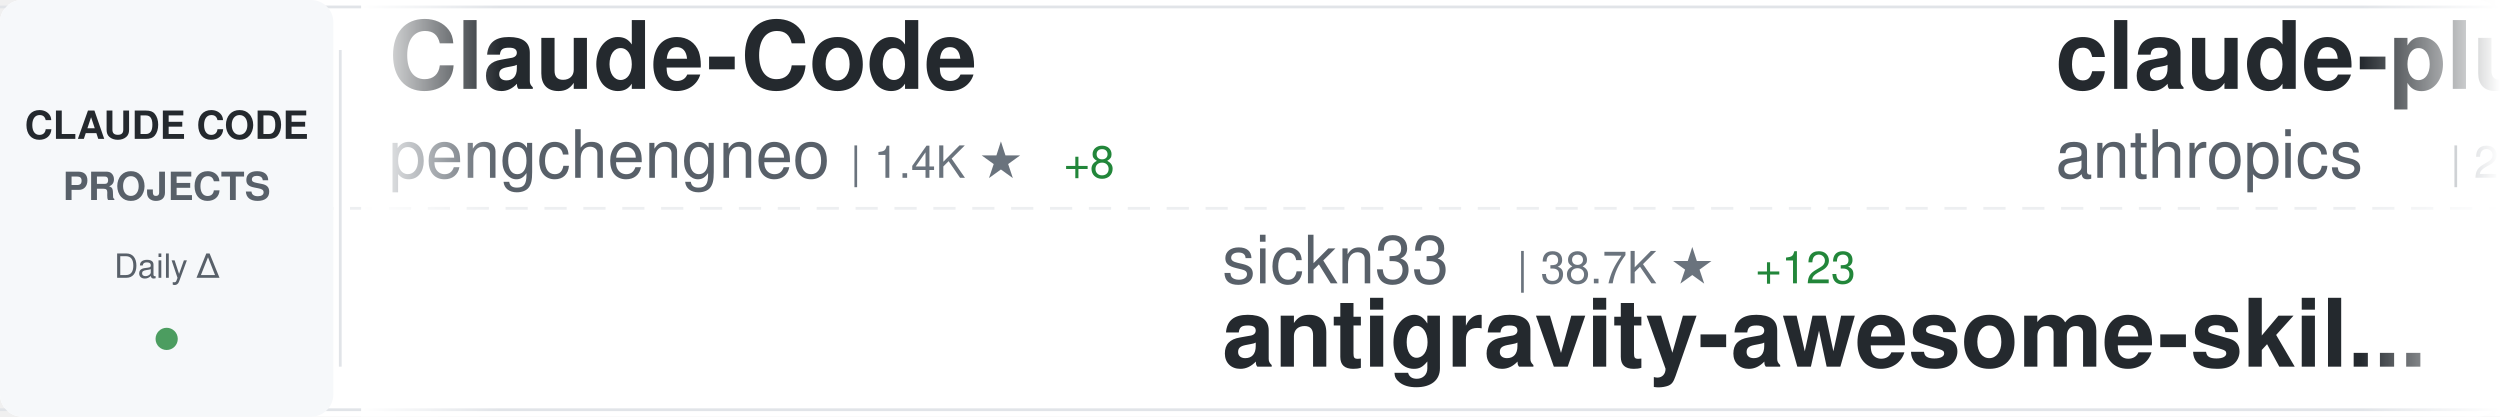
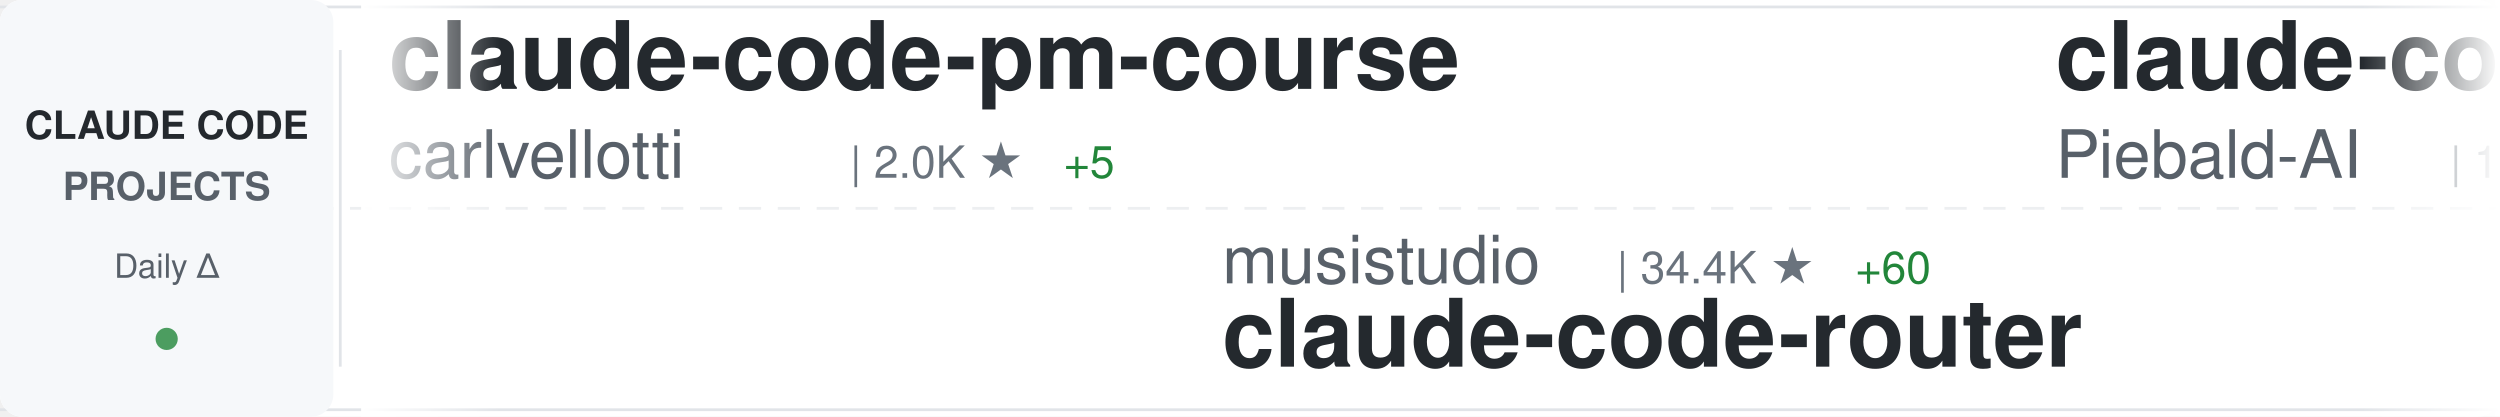
<svg xmlns="http://www.w3.org/2000/svg" width="900" height="150">
  <defs>
    <linearGradient id="awesomeLeftFade" x1="0%" y1="0%" x2="100%" y2="0%">
      <stop offset="0%" style="stop-color:#ffffff;stop-opacity:1" />
      <stop offset="100%" style="stop-color:#ffffff;stop-opacity:0" />
    </linearGradient>
    <linearGradient id="awesomeRightFade" x1="0%" y1="0%" x2="100%" y2="0%">
      <stop offset="0%" style="stop-color:#ffffff;stop-opacity:0" />
      <stop offset="100%" style="stop-color:#ffffff;stop-opacity:1" />
    </linearGradient>
  </defs>
  <rect width="900" height="150" fill="#ffffff" rx="8" />
  <rect x="0" y="2" width="900" height="1" fill="#e1e4e8" />
  <rect x="0" y="147" width="900" height="1" fill="#e1e4e8" />
  <line x1="0" y1="75" x2="900" y2="75" stroke="#e1e4e8" stroke-width="1" stroke-dasharray="8 6" opacity="0.6" />
  <rect x="0" y="0" width="120" height="150" fill="#f6f8fa" rx="8" />
  <text x="60" y="50" font-family="-apple-system, BlinkMacSystemFont, 'Segoe UI', Helvetica, Arial, sans-serif" font-size="14" font-weight="600" fill="#24292e" text-anchor="middle">CLAUDE CODE</text>
  <text x="60" y="72" font-family="-apple-system, BlinkMacSystemFont, 'Segoe UI', Helvetica, Arial, sans-serif" font-size="14" font-weight="600" fill="#586069" text-anchor="middle">PROJECTS</text>
  <text x="60" y="100" font-family="-apple-system, BlinkMacSystemFont, 'Segoe UI', Helvetica, Arial, sans-serif" font-size="12" font-weight="500" fill="#586069" text-anchor="middle">Daily Δ</text>
  <circle cx="60" cy="122" r="4" fill="#22863a" opacity="0.8" />
  <rect x="122" y="18" width="1" height="114" fill="#e1e4e8" />
  <clipPath id="awesomeTickerClip">
    <rect x="130" y="0" width="770" height="150" />
  </clipPath>
  <g clip-path="url(#awesomeTickerClip)">
    <g id="awesomeTickerItems">
      <animateTransform attributeName="transform" attributeType="XML" type="translate" from="0 0" to="-3000 0" dur="54s" repeatCount="indefinite" />
      <g transform="translate(0, 0)">
-         <text x="140" y="32" font-family="-apple-system, BlinkMacSystemFont, 'Segoe UI', Helvetica, Arial, sans-serif" font-size="34" font-weight="600" fill="#24292e">Claude-Code</text>
-         <text x="140" y="64" font-family="-apple-system, BlinkMacSystemFont, 'Segoe UI', Helvetica, Arial, sans-serif" font-size="24" font-weight="400" fill="#586069">pengchengneo</text>
-         <text x="306" y="64" font-family="-apple-system, BlinkMacSystemFont, 'Segoe UI', Helvetica, Arial, sans-serif" font-size="16" font-weight="500" fill="#6a737d">| 1.4K ★</text>
-         <text x="383" y="64" font-family="-apple-system, BlinkMacSystemFont, 'Segoe UI', Helvetica, Arial, sans-serif" font-size="16" font-weight="500" fill="#22863a"> +8</text>
+         <text x="140" y="32" font-family="-apple-system, BlinkMacSystemFont, 'Segoe UI', Helvetica, Arial, sans-serif" font-size="34" font-weight="600" fill="#24292e">claude-code-pm-course</text>
+         <text x="140" y="64" font-family="-apple-system, BlinkMacSystemFont, 'Segoe UI', Helvetica, Arial, sans-serif" font-size="24" font-weight="400" fill="#586069">carlvellotti</text>
+         <text x="306" y="64" font-family="-apple-system, BlinkMacSystemFont, 'Segoe UI', Helvetica, Arial, sans-serif" font-size="16" font-weight="500" fill="#6a737d">| 2.0K ★</text>
+         <text x="383" y="64" font-family="-apple-system, BlinkMacSystemFont, 'Segoe UI', Helvetica, Arial, sans-serif" font-size="16" font-weight="500" fill="#22863a"> +5</text>
      </g>
      <g transform="translate(300, 0)">
-         <text x="140" y="102" font-family="-apple-system, BlinkMacSystemFont, 'Segoe UI', Helvetica, Arial, sans-serif" font-size="24" font-weight="400" fill="#586069">sickn33</text>
-         <text x="246" y="102" font-family="-apple-system, BlinkMacSystemFont, 'Segoe UI', Helvetica, Arial, sans-serif" font-size="16" font-weight="500" fill="#6a737d">| 38.7K ★</text>
-         <text x="332" y="102" font-family="-apple-system, BlinkMacSystemFont, 'Segoe UI', Helvetica, Arial, sans-serif" font-size="16" font-weight="500" fill="#22863a"> +123</text>
-         <text x="140" y="132" font-family="-apple-system, BlinkMacSystemFont, 'Segoe UI', Helvetica, Arial, sans-serif" font-size="34" font-weight="600" fill="#24292e">antigravity-awesome-skil...</text>
+         <text x="140" y="102" font-family="-apple-system, BlinkMacSystemFont, 'Segoe UI', Helvetica, Arial, sans-serif" font-size="24" font-weight="400" fill="#586069">musistudio</text>
+         <text x="282" y="102" font-family="-apple-system, BlinkMacSystemFont, 'Segoe UI', Helvetica, Arial, sans-serif" font-size="16" font-weight="500" fill="#6a737d">| 34.4K ★</text>
+         <text x="368" y="102" font-family="-apple-system, BlinkMacSystemFont, 'Segoe UI', Helvetica, Arial, sans-serif" font-size="16" font-weight="500" fill="#22863a"> +60</text>
+         <text x="140" y="132" font-family="-apple-system, BlinkMacSystemFont, 'Segoe UI', Helvetica, Arial, sans-serif" font-size="34" font-weight="600" fill="#24292e">claude-code-router</text>
      </g>
      <g transform="translate(600, 0)">
-         <text x="140" y="32" font-family="-apple-system, BlinkMacSystemFont, 'Segoe UI', Helvetica, Arial, sans-serif" font-size="34" font-weight="600" fill="#24292e">claude-plugins-official</text>
-         <text x="140" y="64" font-family="-apple-system, BlinkMacSystemFont, 'Segoe UI', Helvetica, Arial, sans-serif" font-size="24" font-weight="400" fill="#586069">anthropics</text>
-         <text x="282" y="64" font-family="-apple-system, BlinkMacSystemFont, 'Segoe UI', Helvetica, Arial, sans-serif" font-size="16" font-weight="500" fill="#6a737d">| 27.7K ★</text>
-         <text x="368" y="64" font-family="-apple-system, BlinkMacSystemFont, 'Segoe UI', Helvetica, Arial, sans-serif" font-size="16" font-weight="500" fill="#22863a"> +585</text>
+         <text x="140" y="32" font-family="-apple-system, BlinkMacSystemFont, 'Segoe UI', Helvetica, Arial, sans-serif" font-size="34" font-weight="600" fill="#24292e">claude-code-system-promp...</text>
+         <text x="140" y="64" font-family="-apple-system, BlinkMacSystemFont, 'Segoe UI', Helvetica, Arial, sans-serif" font-size="24" font-weight="400" fill="#586069">Piebald-AI</text>
+         <text x="282" y="64" font-family="-apple-system, BlinkMacSystemFont, 'Segoe UI', Helvetica, Arial, sans-serif" font-size="16" font-weight="500" fill="#6a737d">| 10.5K ★</text>
+         <text x="368" y="64" font-family="-apple-system, BlinkMacSystemFont, 'Segoe UI', Helvetica, Arial, sans-serif" font-size="16" font-weight="500" fill="#22863a"> +22</text>
      </g>
      <g transform="translate(900, 0)">
-         <text x="140" y="102" font-family="-apple-system, BlinkMacSystemFont, 'Segoe UI', Helvetica, Arial, sans-serif" font-size="24" font-weight="400" fill="#586069">hangsman</text>
-         <text x="258" y="102" font-family="-apple-system, BlinkMacSystemFont, 'Segoe UI', Helvetica, Arial, sans-serif" font-size="16" font-weight="500" fill="#6a737d">| 780 ★</text>
-         <text x="140" y="132" font-family="-apple-system, BlinkMacSystemFont, 'Segoe UI', Helvetica, Arial, sans-serif" font-size="34" font-weight="600" fill="#24292e">claude-code-source</text>
+         <text x="140" y="102" font-family="-apple-system, BlinkMacSystemFont, 'Segoe UI', Helvetica, Arial, sans-serif" font-size="24" font-weight="400" fill="#586069">anthropics</text>
+         <text x="282" y="102" font-family="-apple-system, BlinkMacSystemFont, 'Segoe UI', Helvetica, Arial, sans-serif" font-size="16" font-weight="500" fill="#6a737d">| 140.7K ★</text>
+         <text x="377" y="102" font-family="-apple-system, BlinkMacSystemFont, 'Segoe UI', Helvetica, Arial, sans-serif" font-size="16" font-weight="500" fill="#22863a"> +511</text>
+         <text x="140" y="132" font-family="-apple-system, BlinkMacSystemFont, 'Segoe UI', Helvetica, Arial, sans-serif" font-size="34" font-weight="600" fill="#24292e">skills</text>
      </g>
      <g transform="translate(1200, 0)">
-         <text x="140" y="32" font-family="-apple-system, BlinkMacSystemFont, 'Segoe UI', Helvetica, Arial, sans-serif" font-size="34" font-weight="600" fill="#24292e">claude-code-settings</text>
-         <text x="140" y="64" font-family="-apple-system, BlinkMacSystemFont, 'Segoe UI', Helvetica, Arial, sans-serif" font-size="24" font-weight="400" fill="#586069">feiskyer</text>
-         <text x="258" y="64" font-family="-apple-system, BlinkMacSystemFont, 'Segoe UI', Helvetica, Arial, sans-serif" font-size="16" font-weight="500" fill="#6a737d">| 1.5K ★</text>
-         <text x="335" y="64" font-family="-apple-system, BlinkMacSystemFont, 'Segoe UI', Helvetica, Arial, sans-serif" font-size="16" font-weight="500" fill="#22863a"> +1</text>
-       </g>
-       <g transform="translate(1500, 0)">
-         <text x="140" y="102" font-family="-apple-system, BlinkMacSystemFont, 'Segoe UI', Helvetica, Arial, sans-serif" font-size="24" font-weight="400" fill="#586069">ponponon</text>
-         <text x="258" y="102" font-family="-apple-system, BlinkMacSystemFont, 'Segoe UI', Helvetica, Arial, sans-serif" font-size="16" font-weight="500" fill="#6a737d">| 2.2K ★</text>
-         <text x="335" y="102" font-family="-apple-system, BlinkMacSystemFont, 'Segoe UI', Helvetica, Arial, sans-serif" font-size="16" font-weight="500" fill="#22863a"> +3</text>
-         <text x="140" y="132" font-family="-apple-system, BlinkMacSystemFont, 'Segoe UI', Helvetica, Arial, sans-serif" font-size="34" font-weight="600" fill="#24292e">claude_code_src</text>
-       </g>
-       <g transform="translate(1800, 0)">
        <text x="140" y="32" font-family="-apple-system, BlinkMacSystemFont, 'Segoe UI', Helvetica, Arial, sans-serif" font-size="34" font-weight="600" fill="#24292e">claude-coder</text>
        <text x="140" y="64" font-family="-apple-system, BlinkMacSystemFont, 'Segoe UI', Helvetica, Arial, sans-serif" font-size="24" font-weight="400" fill="#586069">kodu-ai</text>
        <text x="246" y="64" font-family="-apple-system, BlinkMacSystemFont, 'Segoe UI', Helvetica, Arial, sans-serif" font-size="16" font-weight="500" fill="#6a737d">| 5.3K ★</text>
      </g>
+       <g transform="translate(1500, 0)">
+         <text x="140" y="102" font-family="-apple-system, BlinkMacSystemFont, 'Segoe UI', Helvetica, Arial, sans-serif" font-size="24" font-weight="400" fill="#586069">ykdojo</text>
+         <text x="234" y="102" font-family="-apple-system, BlinkMacSystemFont, 'Segoe UI', Helvetica, Arial, sans-serif" font-size="16" font-weight="500" fill="#6a737d">| 8.5K ★</text>
+         <text x="311" y="102" font-family="-apple-system, BlinkMacSystemFont, 'Segoe UI', Helvetica, Arial, sans-serif" font-size="16" font-weight="500" fill="#22863a"> +16</text>
+         <text x="140" y="132" font-family="-apple-system, BlinkMacSystemFont, 'Segoe UI', Helvetica, Arial, sans-serif" font-size="34" font-weight="600" fill="#24292e">claude-code-tips</text>
+       </g>
+       <g transform="translate(1800, 0)">
+         <text x="140" y="32" font-family="-apple-system, BlinkMacSystemFont, 'Segoe UI', Helvetica, Arial, sans-serif" font-size="34" font-weight="600" fill="#24292e">awesome-claude-code-tool...</text>
+         <text x="140" y="64" font-family="-apple-system, BlinkMacSystemFont, 'Segoe UI', Helvetica, Arial, sans-serif" font-size="24" font-weight="400" fill="#586069">rohitg00</text>
+         <text x="258" y="64" font-family="-apple-system, BlinkMacSystemFont, 'Segoe UI', Helvetica, Arial, sans-serif" font-size="16" font-weight="500" fill="#6a737d">| 1.8K ★</text>
+         <text x="335" y="64" font-family="-apple-system, BlinkMacSystemFont, 'Segoe UI', Helvetica, Arial, sans-serif" font-size="16" font-weight="500" fill="#22863a"> +20</text>
+       </g>
      <g transform="translate(2100, 0)">
-         <text x="140" y="102" font-family="-apple-system, BlinkMacSystemFont, 'Segoe UI', Helvetica, Arial, sans-serif" font-size="24" font-weight="400" fill="#586069">alirezarezvani</text>
-         <text x="330" y="102" font-family="-apple-system, BlinkMacSystemFont, 'Segoe UI', Helvetica, Arial, sans-serif" font-size="16" font-weight="500" fill="#6a737d">| 16.2K ★</text>
-         <text x="416" y="102" font-family="-apple-system, BlinkMacSystemFont, 'Segoe UI', Helvetica, Arial, sans-serif" font-size="16" font-weight="500" fill="#22863a"> +92</text>
-         <text x="140" y="132" font-family="-apple-system, BlinkMacSystemFont, 'Segoe UI', Helvetica, Arial, sans-serif" font-size="34" font-weight="600" fill="#24292e">claude-skills</text>
+         <text x="140" y="102" font-family="-apple-system, BlinkMacSystemFont, 'Segoe UI', Helvetica, Arial, sans-serif" font-size="24" font-weight="400" fill="#586069">sugyan</text>
+         <text x="234" y="102" font-family="-apple-system, BlinkMacSystemFont, 'Segoe UI', Helvetica, Arial, sans-serif" font-size="16" font-weight="500" fill="#6a737d">| 1.1K ★</text>
+         <text x="311" y="102" font-family="-apple-system, BlinkMacSystemFont, 'Segoe UI', Helvetica, Arial, sans-serif" font-size="16" font-weight="500" fill="#22863a"> +2</text>
+         <text x="140" y="132" font-family="-apple-system, BlinkMacSystemFont, 'Segoe UI', Helvetica, Arial, sans-serif" font-size="34" font-weight="600" fill="#24292e">claude-code-webui</text>
      </g>
      <g transform="translate(2400, 0)">
-         <text x="140" y="32" font-family="-apple-system, BlinkMacSystemFont, 'Segoe UI', Helvetica, Arial, sans-serif" font-size="34" font-weight="600" fill="#24292e">claude-code-plugins-plus...</text>
-         <text x="140" y="64" font-family="-apple-system, BlinkMacSystemFont, 'Segoe UI', Helvetica, Arial, sans-serif" font-size="24" font-weight="400" fill="#586069">jeremylongshore</text>
-         <text x="342" y="64" font-family="-apple-system, BlinkMacSystemFont, 'Segoe UI', Helvetica, Arial, sans-serif" font-size="16" font-weight="500" fill="#6a737d">| 2.2K ★</text>
-         <text x="419" y="64" font-family="-apple-system, BlinkMacSystemFont, 'Segoe UI', Helvetica, Arial, sans-serif" font-size="16" font-weight="500" fill="#22863a"> +2</text>
+         <text x="140" y="32" font-family="-apple-system, BlinkMacSystemFont, 'Segoe UI', Helvetica, Arial, sans-serif" font-size="34" font-weight="600" fill="#24292e">oh-my-claudecode</text>
+         <text x="140" y="64" font-family="-apple-system, BlinkMacSystemFont, 'Segoe UI', Helvetica, Arial, sans-serif" font-size="24" font-weight="400" fill="#586069">Yeachan-Heo</text>
+         <text x="294" y="64" font-family="-apple-system, BlinkMacSystemFont, 'Segoe UI', Helvetica, Arial, sans-serif" font-size="16" font-weight="500" fill="#6a737d">| 34.8K ★</text>
+         <text x="380" y="64" font-family="-apple-system, BlinkMacSystemFont, 'Segoe UI', Helvetica, Arial, sans-serif" font-size="16" font-weight="500" fill="#22863a"> +89</text>
      </g>
      <g transform="translate(2700, 0)">
-         <text x="140" y="102" font-family="-apple-system, BlinkMacSystemFont, 'Segoe UI', Helvetica, Arial, sans-serif" font-size="24" font-weight="400" fill="#586069">davila7</text>
-         <text x="246" y="102" font-family="-apple-system, BlinkMacSystemFont, 'Segoe UI', Helvetica, Arial, sans-serif" font-size="16" font-weight="500" fill="#6a737d">| 27.6K ★</text>
-         <text x="332" y="102" font-family="-apple-system, BlinkMacSystemFont, 'Segoe UI', Helvetica, Arial, sans-serif" font-size="16" font-weight="500" fill="#22863a"> +30</text>
-         <text x="140" y="132" font-family="-apple-system, BlinkMacSystemFont, 'Segoe UI', Helvetica, Arial, sans-serif" font-size="34" font-weight="600" fill="#24292e">claude-code-templates</text>
+         <text x="140" y="102" font-family="-apple-system, BlinkMacSystemFont, 'Segoe UI', Helvetica, Arial, sans-serif" font-size="24" font-weight="400" fill="#586069">ChinaSiro</text>
+         <text x="270" y="102" font-family="-apple-system, BlinkMacSystemFont, 'Segoe UI', Helvetica, Arial, sans-serif" font-size="16" font-weight="500" fill="#6a737d">| 9.3K ★</text>
+         <text x="347" y="102" font-family="-apple-system, BlinkMacSystemFont, 'Segoe UI', Helvetica, Arial, sans-serif" font-size="16" font-weight="500" fill="#22863a"> +10</text>
+         <text x="140" y="132" font-family="-apple-system, BlinkMacSystemFont, 'Segoe UI', Helvetica, Arial, sans-serif" font-size="34" font-weight="600" fill="#24292e">claude-code-sourcemap</text>
      </g>
      <g transform="translate(3000, 0)">
-         <text x="140" y="32" font-family="-apple-system, BlinkMacSystemFont, 'Segoe UI', Helvetica, Arial, sans-serif" font-size="34" font-weight="600" fill="#24292e">Claude-Code</text>
-         <text x="140" y="64" font-family="-apple-system, BlinkMacSystemFont, 'Segoe UI', Helvetica, Arial, sans-serif" font-size="24" font-weight="400" fill="#586069">pengchengneo</text>
-         <text x="306" y="64" font-family="-apple-system, BlinkMacSystemFont, 'Segoe UI', Helvetica, Arial, sans-serif" font-size="16" font-weight="500" fill="#6a737d">| 1.4K ★</text>
-         <text x="383" y="64" font-family="-apple-system, BlinkMacSystemFont, 'Segoe UI', Helvetica, Arial, sans-serif" font-size="16" font-weight="500" fill="#22863a"> +8</text>
+         <text x="140" y="32" font-family="-apple-system, BlinkMacSystemFont, 'Segoe UI', Helvetica, Arial, sans-serif" font-size="34" font-weight="600" fill="#24292e">claude-code-pm-course</text>
+         <text x="140" y="64" font-family="-apple-system, BlinkMacSystemFont, 'Segoe UI', Helvetica, Arial, sans-serif" font-size="24" font-weight="400" fill="#586069">carlvellotti</text>
+         <text x="306" y="64" font-family="-apple-system, BlinkMacSystemFont, 'Segoe UI', Helvetica, Arial, sans-serif" font-size="16" font-weight="500" fill="#6a737d">| 2.0K ★</text>
+         <text x="383" y="64" font-family="-apple-system, BlinkMacSystemFont, 'Segoe UI', Helvetica, Arial, sans-serif" font-size="16" font-weight="500" fill="#22863a"> +5</text>
      </g>
      <g transform="translate(3300, 0)">
-         <text x="140" y="102" font-family="-apple-system, BlinkMacSystemFont, 'Segoe UI', Helvetica, Arial, sans-serif" font-size="24" font-weight="400" fill="#586069">sickn33</text>
-         <text x="246" y="102" font-family="-apple-system, BlinkMacSystemFont, 'Segoe UI', Helvetica, Arial, sans-serif" font-size="16" font-weight="500" fill="#6a737d">| 38.7K ★</text>
-         <text x="332" y="102" font-family="-apple-system, BlinkMacSystemFont, 'Segoe UI', Helvetica, Arial, sans-serif" font-size="16" font-weight="500" fill="#22863a"> +123</text>
-         <text x="140" y="132" font-family="-apple-system, BlinkMacSystemFont, 'Segoe UI', Helvetica, Arial, sans-serif" font-size="34" font-weight="600" fill="#24292e">antigravity-awesome-skil...</text>
+         <text x="140" y="102" font-family="-apple-system, BlinkMacSystemFont, 'Segoe UI', Helvetica, Arial, sans-serif" font-size="24" font-weight="400" fill="#586069">musistudio</text>
+         <text x="282" y="102" font-family="-apple-system, BlinkMacSystemFont, 'Segoe UI', Helvetica, Arial, sans-serif" font-size="16" font-weight="500" fill="#6a737d">| 34.4K ★</text>
+         <text x="368" y="102" font-family="-apple-system, BlinkMacSystemFont, 'Segoe UI', Helvetica, Arial, sans-serif" font-size="16" font-weight="500" fill="#22863a"> +60</text>
+         <text x="140" y="132" font-family="-apple-system, BlinkMacSystemFont, 'Segoe UI', Helvetica, Arial, sans-serif" font-size="34" font-weight="600" fill="#24292e">claude-code-router</text>
      </g>
      <g transform="translate(3600, 0)">
-         <text x="140" y="32" font-family="-apple-system, BlinkMacSystemFont, 'Segoe UI', Helvetica, Arial, sans-serif" font-size="34" font-weight="600" fill="#24292e">claude-plugins-official</text>
-         <text x="140" y="64" font-family="-apple-system, BlinkMacSystemFont, 'Segoe UI', Helvetica, Arial, sans-serif" font-size="24" font-weight="400" fill="#586069">anthropics</text>
-         <text x="282" y="64" font-family="-apple-system, BlinkMacSystemFont, 'Segoe UI', Helvetica, Arial, sans-serif" font-size="16" font-weight="500" fill="#6a737d">| 27.7K ★</text>
-         <text x="368" y="64" font-family="-apple-system, BlinkMacSystemFont, 'Segoe UI', Helvetica, Arial, sans-serif" font-size="16" font-weight="500" fill="#22863a"> +585</text>
+         <text x="140" y="32" font-family="-apple-system, BlinkMacSystemFont, 'Segoe UI', Helvetica, Arial, sans-serif" font-size="34" font-weight="600" fill="#24292e">claude-code-system-promp...</text>
+         <text x="140" y="64" font-family="-apple-system, BlinkMacSystemFont, 'Segoe UI', Helvetica, Arial, sans-serif" font-size="24" font-weight="400" fill="#586069">Piebald-AI</text>
+         <text x="282" y="64" font-family="-apple-system, BlinkMacSystemFont, 'Segoe UI', Helvetica, Arial, sans-serif" font-size="16" font-weight="500" fill="#6a737d">| 10.5K ★</text>
+         <text x="368" y="64" font-family="-apple-system, BlinkMacSystemFont, 'Segoe UI', Helvetica, Arial, sans-serif" font-size="16" font-weight="500" fill="#22863a"> +22</text>
      </g>
      <g transform="translate(3900, 0)">
-         <text x="140" y="102" font-family="-apple-system, BlinkMacSystemFont, 'Segoe UI', Helvetica, Arial, sans-serif" font-size="24" font-weight="400" fill="#586069">hangsman</text>
-         <text x="258" y="102" font-family="-apple-system, BlinkMacSystemFont, 'Segoe UI', Helvetica, Arial, sans-serif" font-size="16" font-weight="500" fill="#6a737d">| 780 ★</text>
-         <text x="140" y="132" font-family="-apple-system, BlinkMacSystemFont, 'Segoe UI', Helvetica, Arial, sans-serif" font-size="34" font-weight="600" fill="#24292e">claude-code-source</text>
+         <text x="140" y="102" font-family="-apple-system, BlinkMacSystemFont, 'Segoe UI', Helvetica, Arial, sans-serif" font-size="24" font-weight="400" fill="#586069">anthropics</text>
+         <text x="282" y="102" font-family="-apple-system, BlinkMacSystemFont, 'Segoe UI', Helvetica, Arial, sans-serif" font-size="16" font-weight="500" fill="#6a737d">| 140.7K ★</text>
+         <text x="377" y="102" font-family="-apple-system, BlinkMacSystemFont, 'Segoe UI', Helvetica, Arial, sans-serif" font-size="16" font-weight="500" fill="#22863a"> +511</text>
+         <text x="140" y="132" font-family="-apple-system, BlinkMacSystemFont, 'Segoe UI', Helvetica, Arial, sans-serif" font-size="34" font-weight="600" fill="#24292e">skills</text>
      </g>
    </g>
  </g>
  <rect x="130" y="0" width="50" height="150" fill="url(#awesomeLeftFade)" />
  <rect x="850" y="0" width="50" height="150" fill="url(#awesomeRightFade)" />
</svg>
